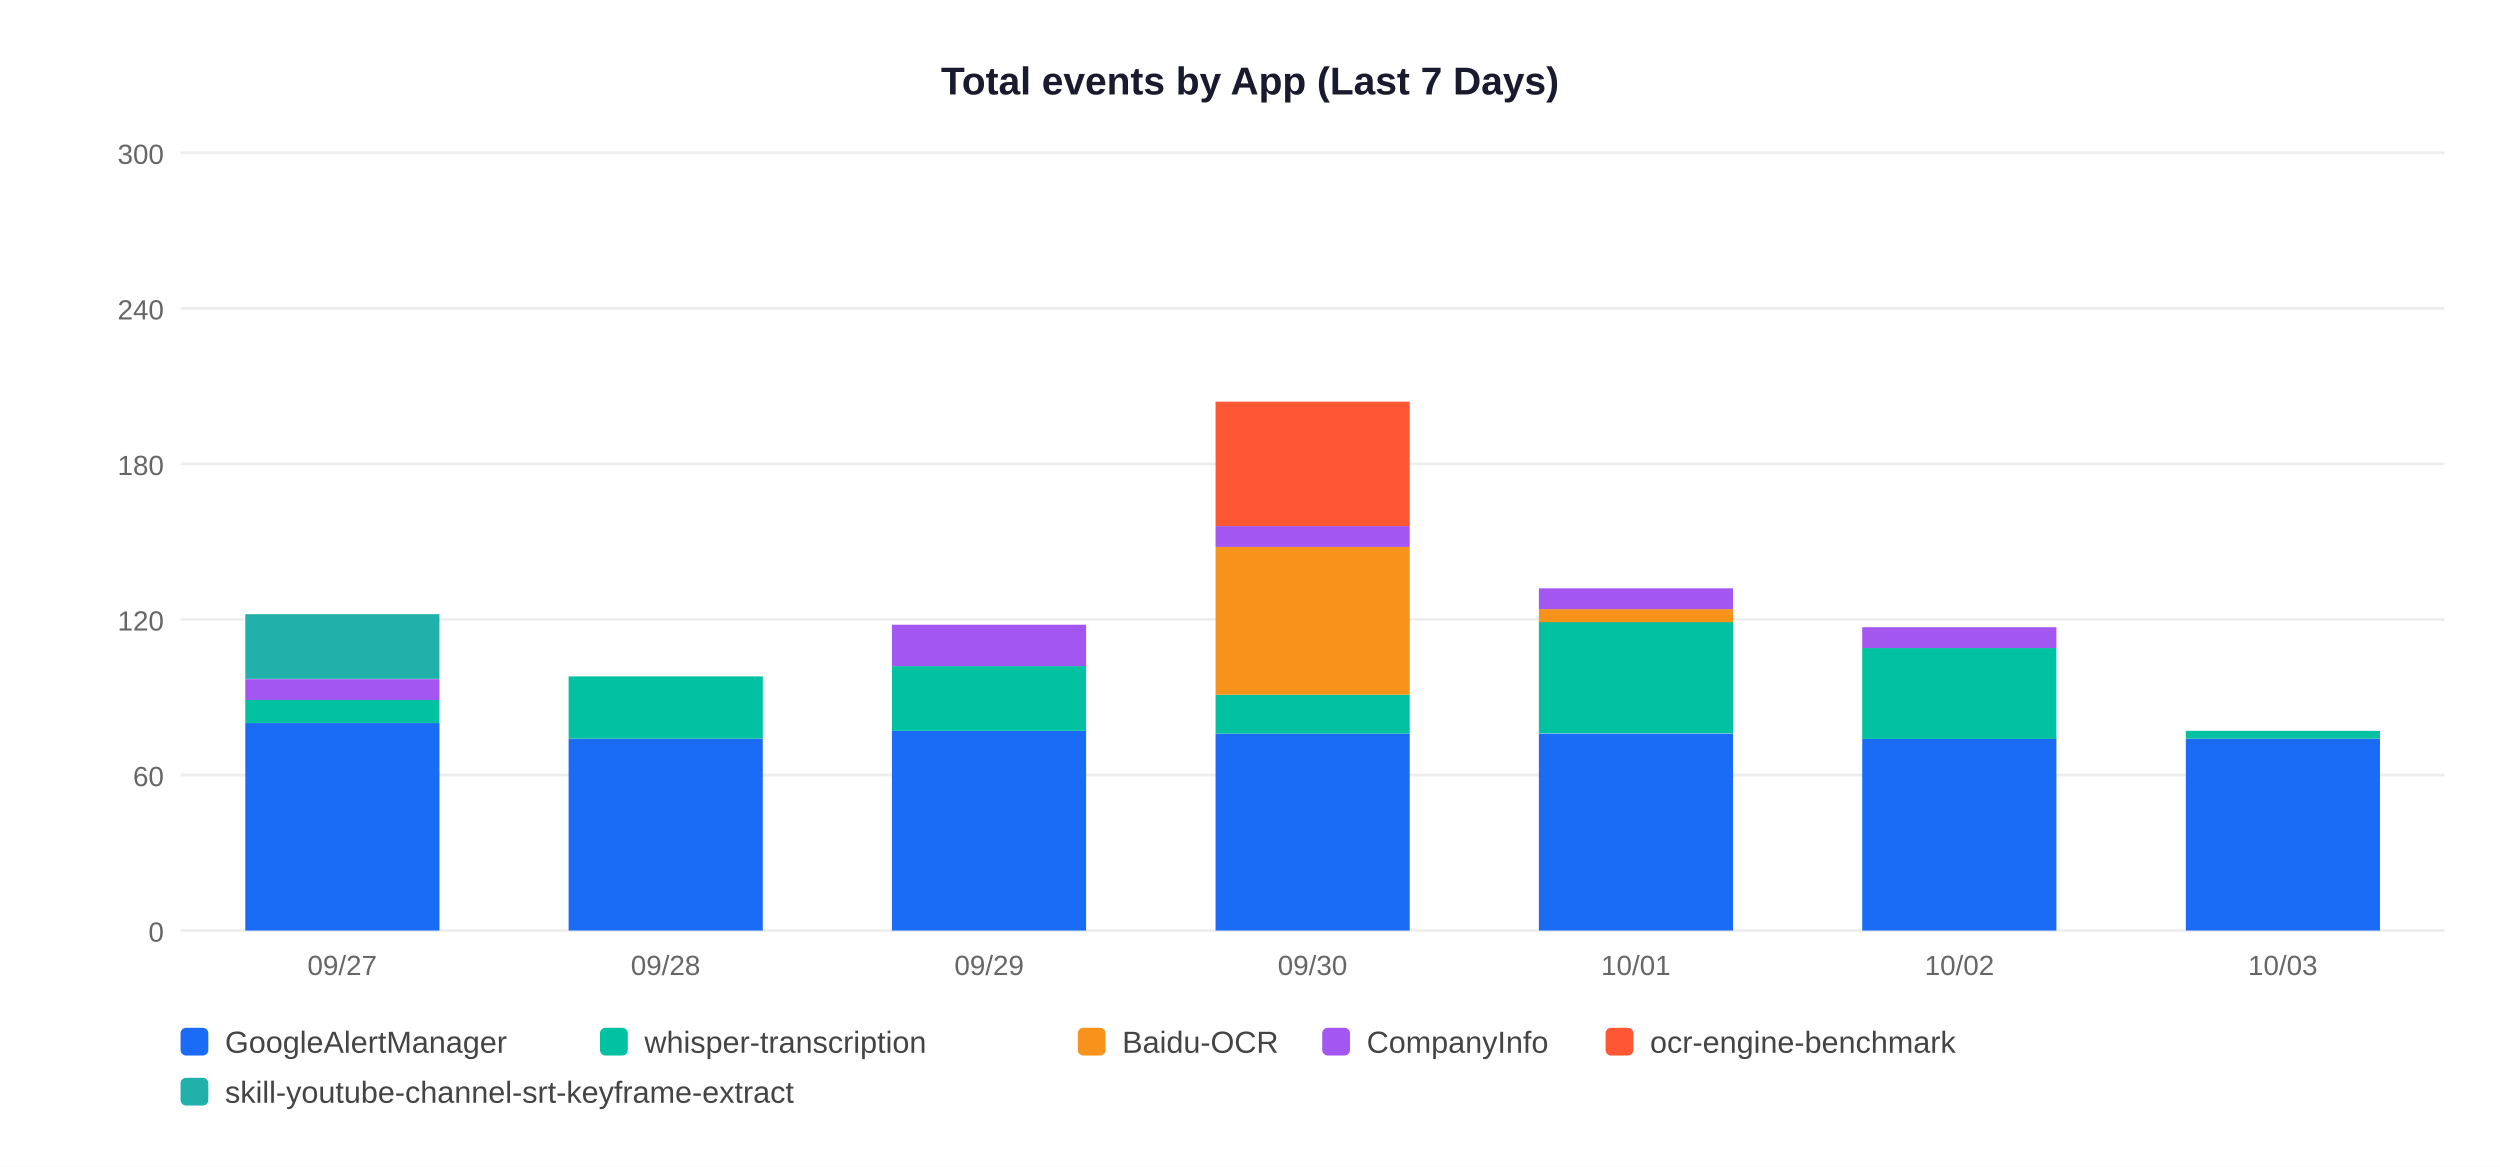
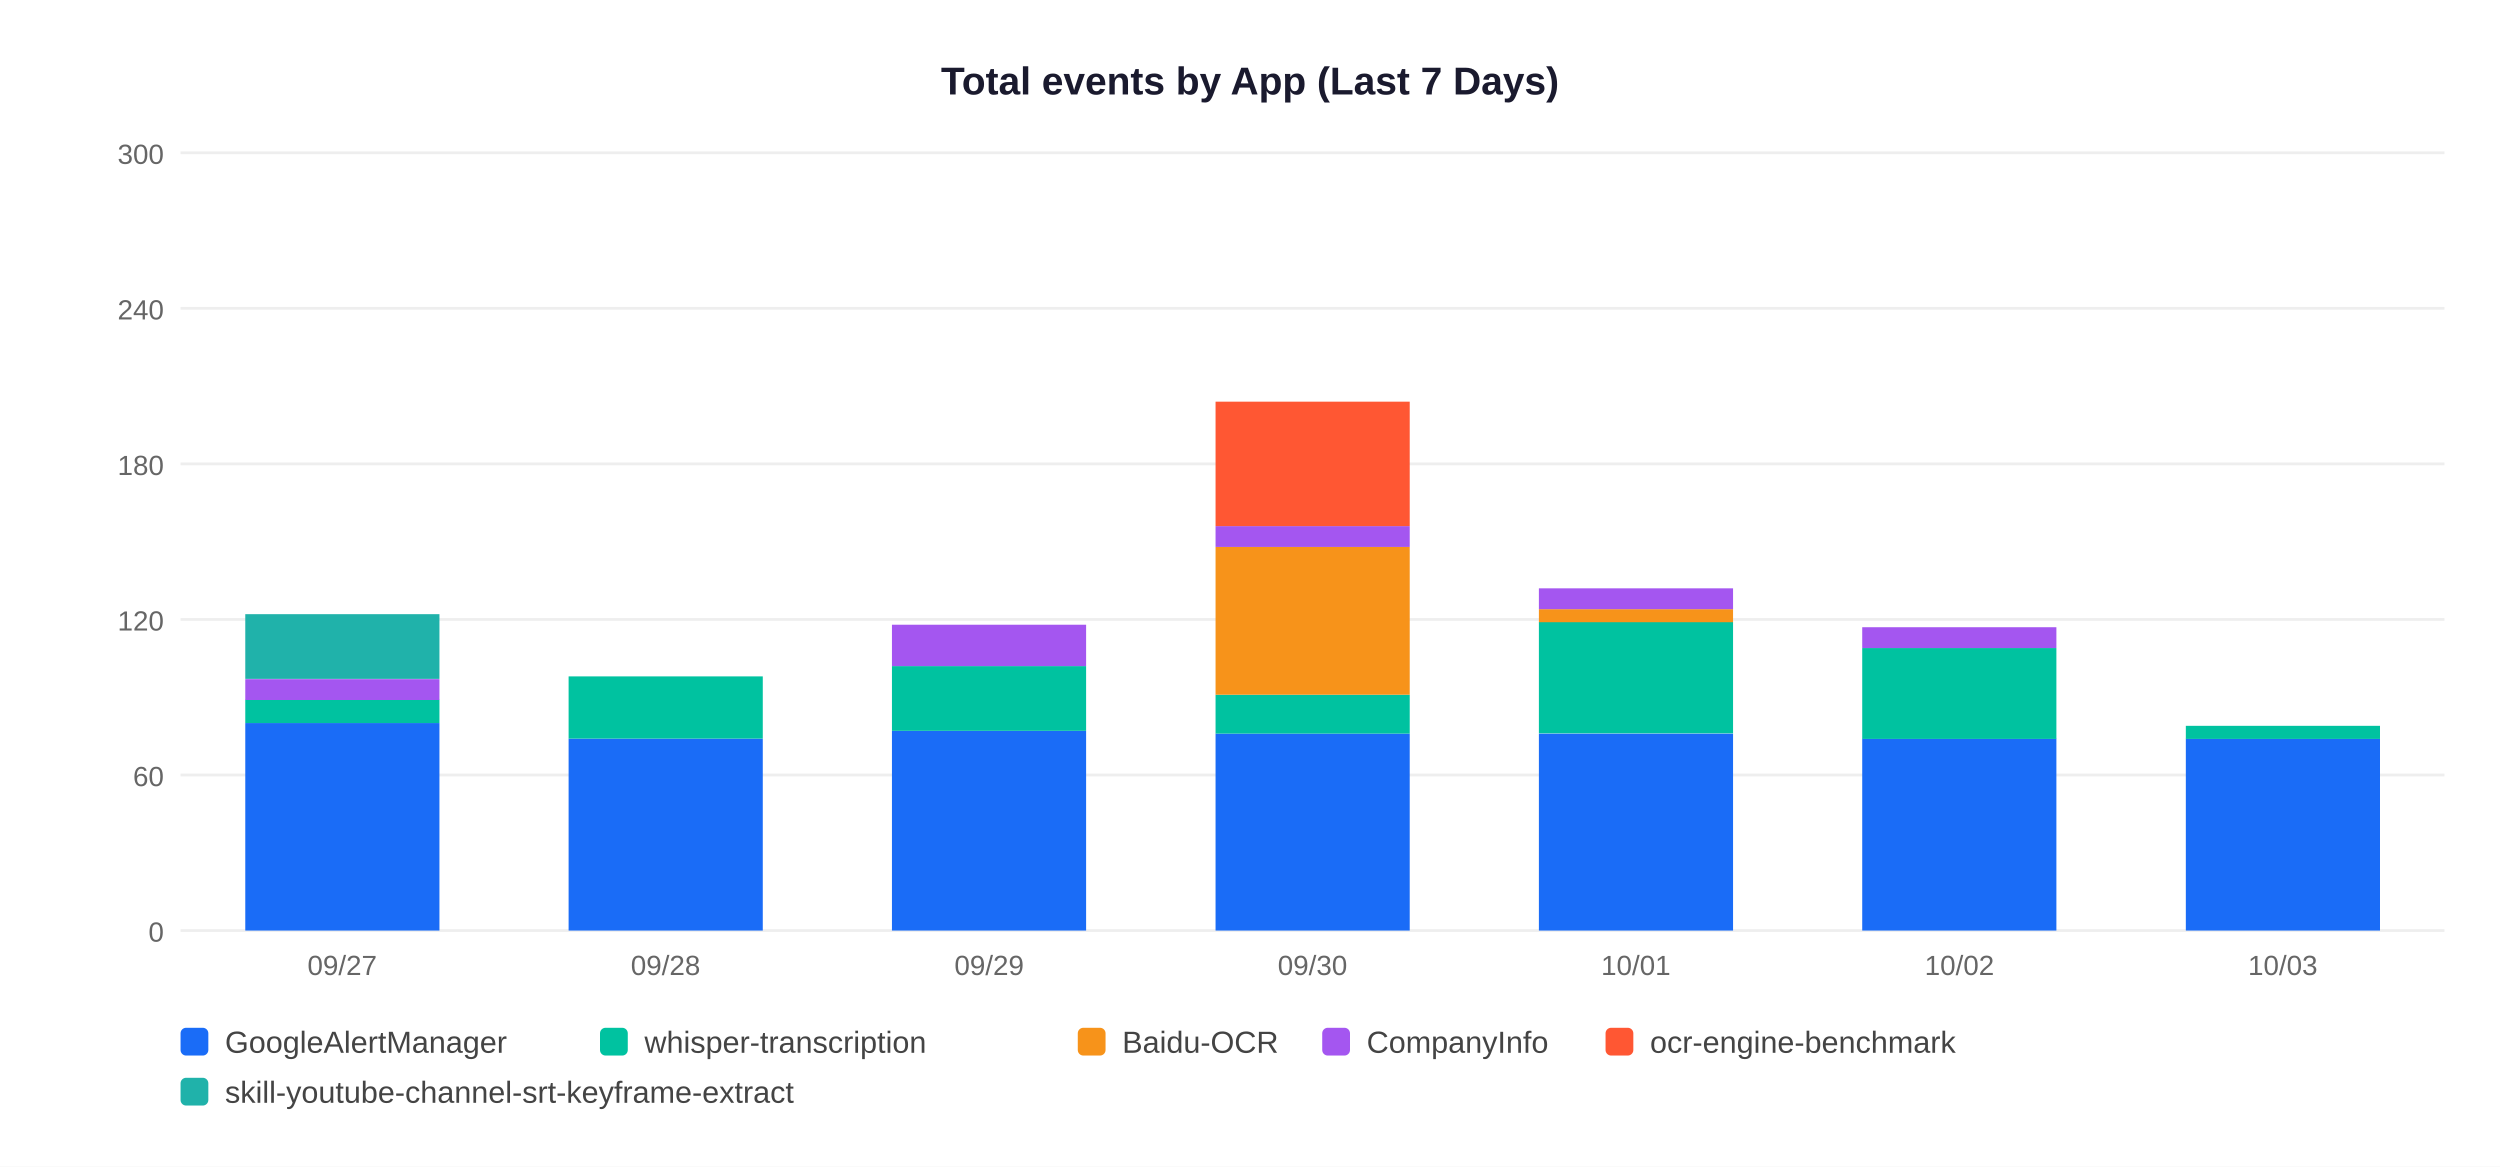
<svg xmlns="http://www.w3.org/2000/svg" width="900" height="420">
  <rect width="900" height="420" fill="white" />
  <text x="450" y="34" text-anchor="middle" font-size="14" font-weight="bold" font-family="Arial,sans-serif" fill="#1a1a2e">Total events by App (Last 7 Days)</text>
  <line x1="65" y1="335" x2="880" y2="335" stroke="#EEEEEE" stroke-width="1" />
  <text x="59" y="339" text-anchor="end" font-size="10" font-family="Arial,sans-serif" fill="#666">0</text>
  <line x1="65" y1="279" x2="880" y2="279" stroke="#EEEEEE" stroke-width="1" />
  <text x="59" y="283" text-anchor="end" font-size="10" font-family="Arial,sans-serif" fill="#666">60</text>
  <line x1="65" y1="223" x2="880" y2="223" stroke="#EEEEEE" stroke-width="1" />
  <text x="59" y="227" text-anchor="end" font-size="10" font-family="Arial,sans-serif" fill="#666">120</text>
  <line x1="65" y1="167" x2="880" y2="167" stroke="#EEEEEE" stroke-width="1" />
  <text x="59" y="171" text-anchor="end" font-size="10" font-family="Arial,sans-serif" fill="#666">180</text>
  <line x1="65" y1="111" x2="880" y2="111" stroke="#EEEEEE" stroke-width="1" />
  <text x="59" y="115" text-anchor="end" font-size="10" font-family="Arial,sans-serif" fill="#666">240</text>
  <line x1="65" y1="55" x2="880" y2="55" stroke="#EEEEEE" stroke-width="1" />
  <text x="59" y="59" text-anchor="end" font-size="10" font-family="Arial,sans-serif" fill="#666">300</text>
  <rect x="88.3" y="260.3" width="69.9" height="74.7" fill="#1A6CF7" />
  <rect x="88.3" y="251.9" width="69.9" height="8.4" fill="#00C2A0" />
  <rect x="88.3" y="244.5" width="69.9" height="7.5" fill="#A456F0" />
  <rect x="88.3" y="221.1" width="69.9" height="23.3" fill="#20B2AA" />
  <text x="123.2" y="351" text-anchor="middle" font-size="10" font-family="Arial,sans-serif" fill="#666">09/27</text>
  <rect x="204.7" y="265.9" width="69.9" height="69.1" fill="#1A6CF7" />
  <rect x="204.7" y="243.5" width="69.9" height="22.4" fill="#00C2A0" />
  <text x="239.6" y="351" text-anchor="middle" font-size="10" font-family="Arial,sans-serif" fill="#666">09/28</text>
  <rect x="321.1" y="263.1" width="69.9" height="71.9" fill="#1A6CF7" />
  <rect x="321.1" y="239.8" width="69.9" height="23.3" fill="#00C2A0" />
  <rect x="321.1" y="224.9" width="69.9" height="14.9" fill="#A456F0" />
  <text x="356.1" y="351" text-anchor="middle" font-size="10" font-family="Arial,sans-serif" fill="#666">09/29</text>
  <rect x="437.6" y="264.1" width="69.9" height="70.9" fill="#1A6CF7" />
  <rect x="437.6" y="250.1" width="69.9" height="14.0" fill="#00C2A0" />
  <rect x="437.6" y="196.9" width="69.9" height="53.2" fill="#F7931A" />
  <rect x="437.6" y="189.4" width="69.9" height="7.5" fill="#A456F0" />
  <rect x="437.6" y="144.6" width="69.9" height="44.8" fill="#FF5733" />
  <text x="472.5" y="351" text-anchor="middle" font-size="10" font-family="Arial,sans-serif" fill="#666">09/30</text>
  <rect x="554.0" y="264.1" width="69.9" height="70.9" fill="#1A6CF7" />
  <rect x="554.0" y="223.9" width="69.9" height="40.1" fill="#00C2A0" />
  <rect x="554.0" y="219.3" width="69.9" height="4.7" fill="#F7931A" />
  <rect x="554.0" y="211.8" width="69.9" height="7.5" fill="#A456F0" />
  <text x="588.9" y="351" text-anchor="middle" font-size="10" font-family="Arial,sans-serif" fill="#666">10/01</text>
  <rect x="670.4" y="265.9" width="69.9" height="69.1" fill="#1A6CF7" />
  <rect x="670.4" y="233.3" width="69.9" height="32.7" fill="#00C2A0" />
  <rect x="670.4" y="225.8" width="69.9" height="7.5" fill="#A456F0" />
  <text x="705.4" y="351" text-anchor="middle" font-size="10" font-family="Arial,sans-serif" fill="#666">10/02</text>
  <rect x="786.9" y="265.9" width="69.9" height="69.1" fill="#1A6CF7" />
-   <rect x="786.9" y="263.1" width="69.9" height="2.8" fill="#00C2A0" />
+   <rect x="786.9" y="261.3" width="69.9" height="4.7" fill="#00C2A0" />
  <text x="821.8" y="351" text-anchor="middle" font-size="10" font-family="Arial,sans-serif" fill="#666">10/03</text>
  <rect x="65" y="370" width="10" height="10" rx="2" fill="#1A6CF7" />
  <text x="81" y="379" font-size="11" font-family="Arial,sans-serif" fill="#444">GoogleAlertManager</text>
  <rect x="216" y="370" width="10" height="10" rx="2" fill="#00C2A0" />
  <text x="232" y="379" font-size="11" font-family="Arial,sans-serif" fill="#444">whisper-transcription</text>
  <rect x="388" y="370" width="10" height="10" rx="2" fill="#F7931A" />
  <text x="404" y="379" font-size="11" font-family="Arial,sans-serif" fill="#444">Baidu-OCR</text>
  <rect x="476" y="370" width="10" height="10" rx="2" fill="#A456F0" />
  <text x="492" y="379" font-size="11" font-family="Arial,sans-serif" fill="#444">CompanyInfo</text>
  <rect x="578" y="370" width="10" height="10" rx="2" fill="#FF5733" />
  <text x="594" y="379" font-size="11" font-family="Arial,sans-serif" fill="#444">ocr-engine-benchmark</text>
  <rect x="65" y="388" width="10" height="10" rx="2" fill="#20B2AA" />
  <text x="81" y="397" font-size="11" font-family="Arial,sans-serif" fill="#444">skill-youtube-channel-srt-keyframe-extract</text>
</svg>
